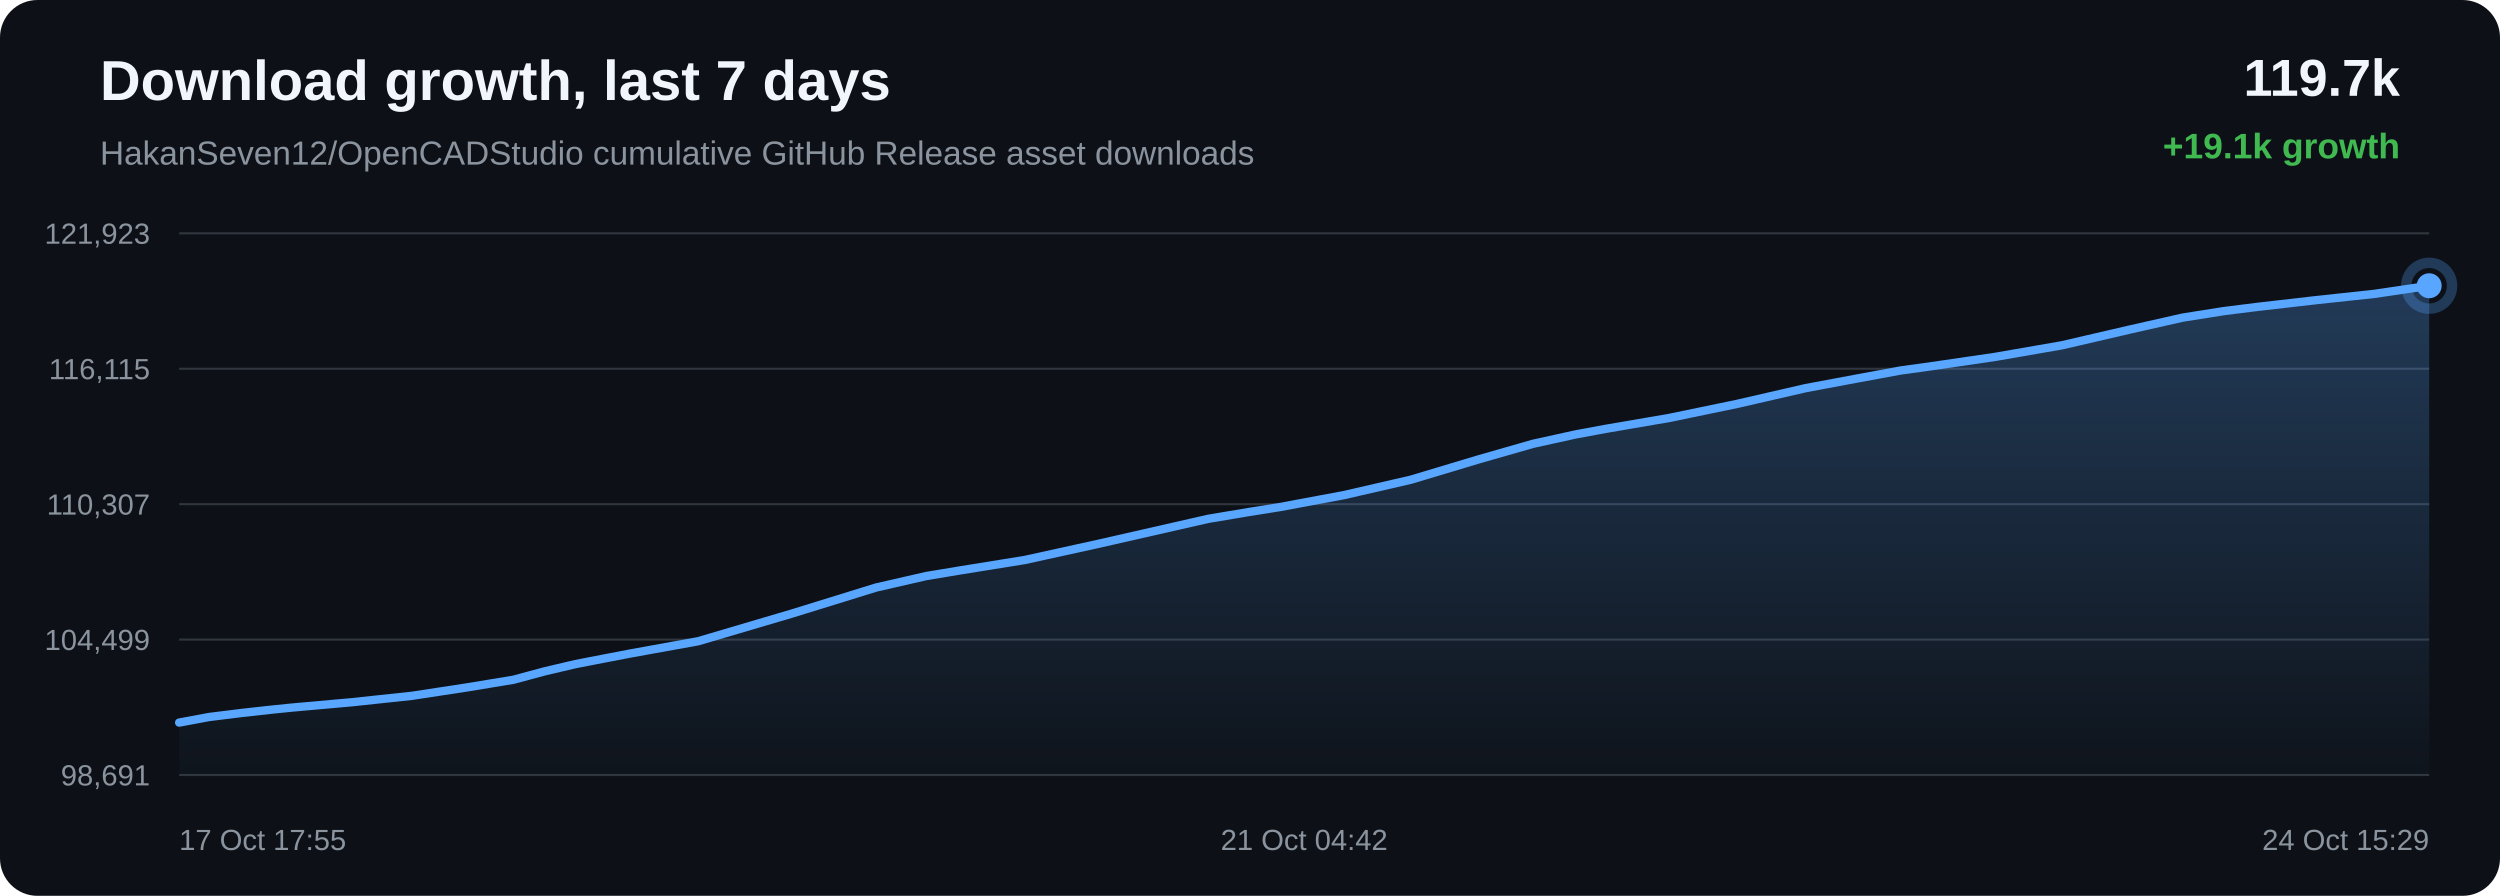
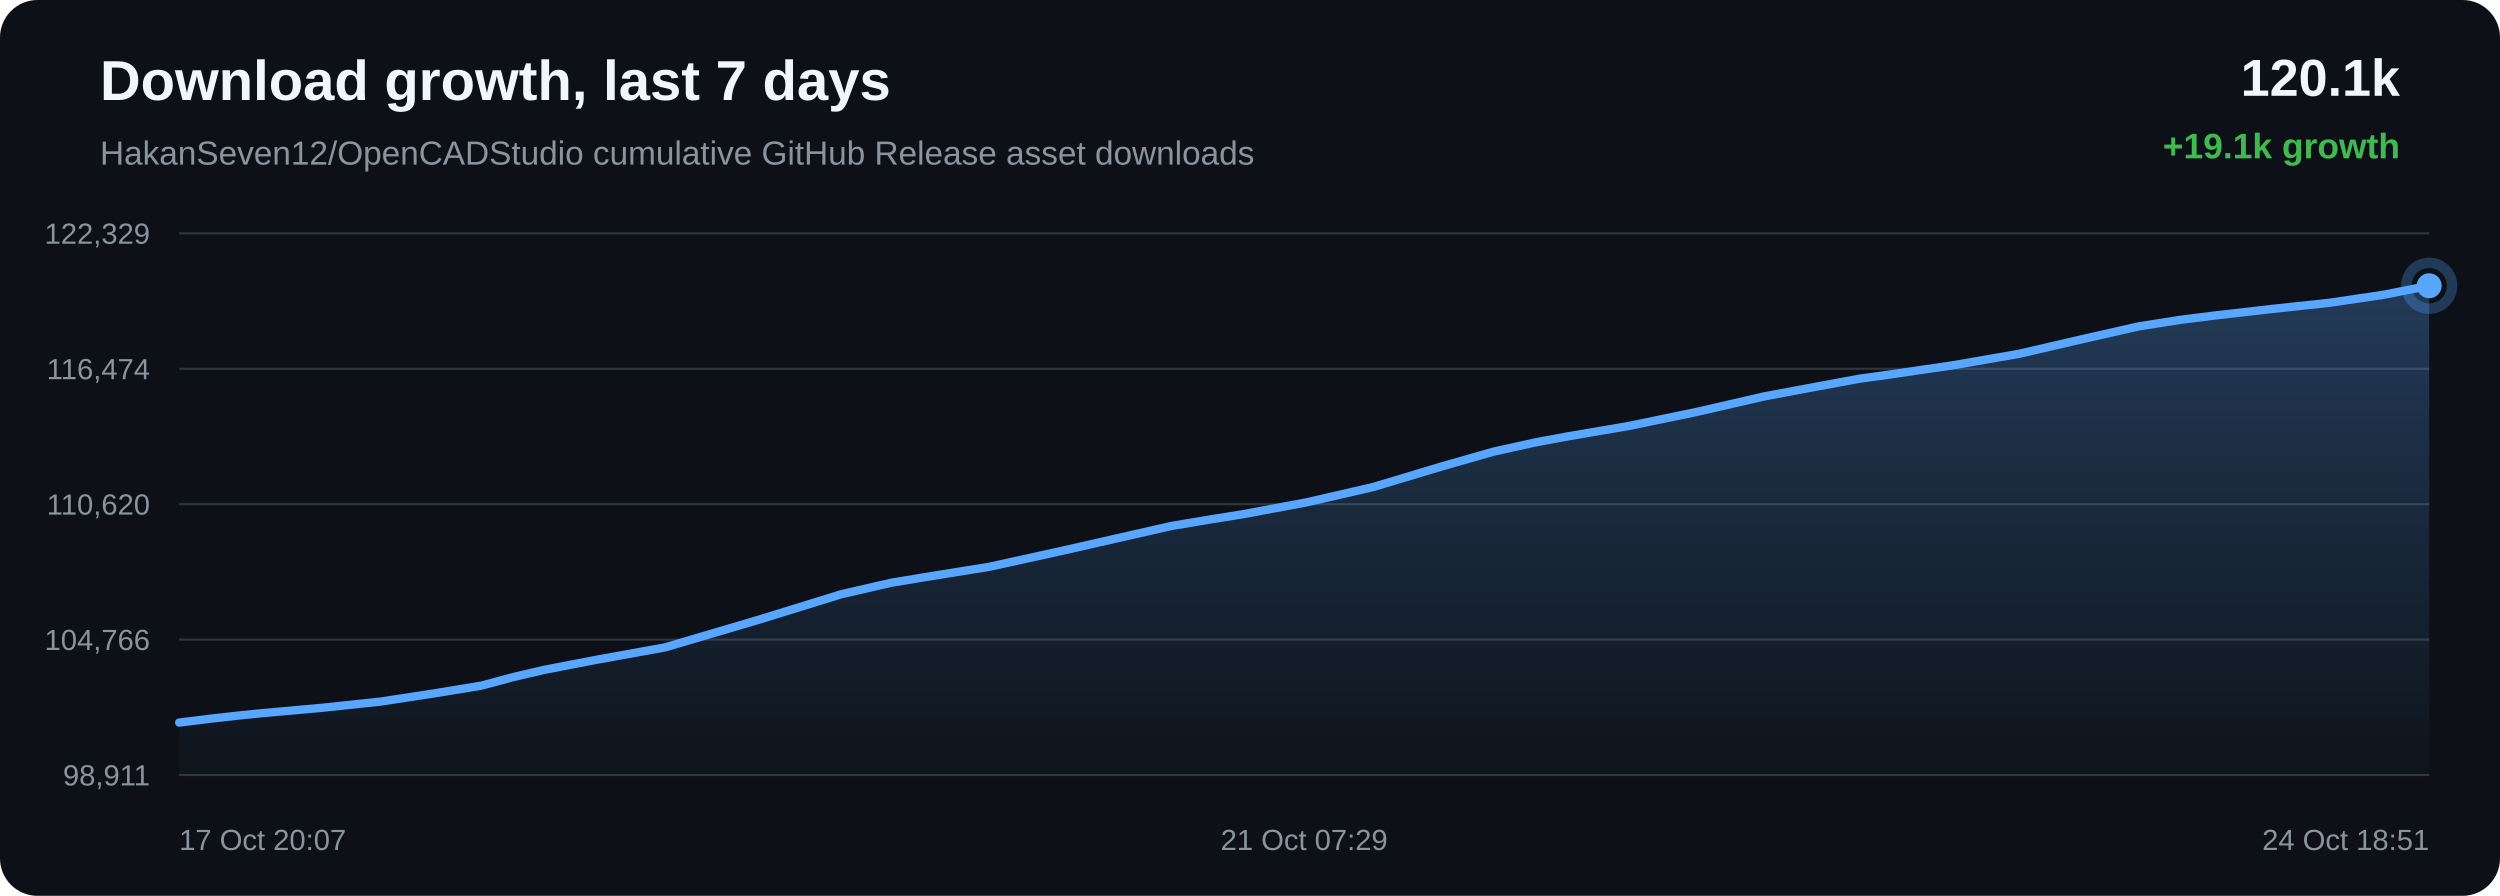
<svg xmlns="http://www.w3.org/2000/svg" width="1200" height="430" viewBox="0 0 1200 430">
  <defs>
    <linearGradient id="area" x1="0" x2="0" y1="0" y2="1">
      <stop offset="0%" stop-color="#58a6ff" stop-opacity="0.28" />
      <stop offset="100%" stop-color="#58a6ff" stop-opacity="0.02" />
    </linearGradient>
  </defs>
  <rect width="100%" height="100%" rx="18" fill="#0d1117" />
  <text x="48" y="48" fill="#f0f6fc" font-family="Arial, sans-serif" font-size="27" font-weight="700">Download growth, last 7 days</text>
  <text x="48" y="79" fill="#8b949e" font-family="Arial, sans-serif" font-size="16">HakanSeven12/OpenCADStudio cumulative GitHub Release asset downloads</text>
-   <text x="1152" y="46" text-anchor="end" fill="#f0f6fc" font-family="Arial, sans-serif" font-size="25" font-weight="700">119.7k</text>
+   <text x="1152" y="46" text-anchor="end" fill="#f0f6fc" font-family="Arial, sans-serif" font-size="25" font-weight="700">120.1k</text>
  <text x="1152" y="76" text-anchor="end" fill="#3fb950" font-family="Arial, sans-serif" font-size="17" font-weight="700">+19.1k growth</text>
  <line x1="86" y1="112.00" x2="1166" y2="112.00" stroke="#30363d" stroke-width="1" />
  <line x1="86" y1="177.00" x2="1166" y2="177.00" stroke="#30363d" stroke-width="1" />
  <line x1="86" y1="242.00" x2="1166" y2="242.00" stroke="#30363d" stroke-width="1" />
  <line x1="86" y1="307.00" x2="1166" y2="307.00" stroke="#30363d" stroke-width="1" />
  <line x1="86" y1="372.00" x2="1166" y2="372.00" stroke="#30363d" stroke-width="1" />
-   <text x="72" y="117.00" text-anchor="end" fill="#8b949e" font-family="Arial, sans-serif" font-size="14">121,923</text>
-   <text x="72" y="182.00" text-anchor="end" fill="#8b949e" font-family="Arial, sans-serif" font-size="14">116,115</text>
-   <text x="72" y="247.00" text-anchor="end" fill="#8b949e" font-family="Arial, sans-serif" font-size="14">110,307</text>
-   <text x="72" y="312.00" text-anchor="end" fill="#8b949e" font-family="Arial, sans-serif" font-size="14">104,499</text>
-   <text x="72" y="377.00" text-anchor="end" fill="#8b949e" font-family="Arial, sans-serif" font-size="14">98,691</text>
-   <path d="M 86.00 346.84 L 100.27 344.18 L 115.88 342.24 L 129.39 340.73 L 140.22 339.63 L 168.91 337.07 L 197.76 333.99 L 224.64 329.88 L 246.44 326.28 L 261.60 322.20 L 276.31 318.75 L 289.16 316.26 L 302.51 313.69 L 335.12 307.79 L 380.02 294.54 L 420.50 282.02 L 444.58 276.50 L 460.61 273.84 L 491.84 268.80 L 526.69 261.15 L 579.93 249.04 L 599.50 245.76 L 614.31 243.40 L 645.15 237.64 L 677.27 230.25 L 709.82 220.48 L 735.79 213.04 L 756.17 208.55 L 770.71 205.85 L 801.33 200.60 L 833.97 193.83 L 866.65 186.32 L 891.70 181.63 L 912.32 177.83 L 927.33 175.75 L 957.84 171.28 L 989.73 165.74 L 1021.71 158.32 L 1047.69 152.45 L 1067.43 149.33 L 1083.51 147.31 L 1111.45 144.10 L 1139.78 141.05 L 1166.00 137.16 L 1166.00 372.00 L 86.00 372.00 Z" fill="url(#area)" />
-   <path d="M 86.00 346.84 L 100.27 344.18 L 115.88 342.24 L 129.39 340.73 L 140.22 339.63 L 168.91 337.07 L 197.76 333.99 L 224.64 329.88 L 246.44 326.28 L 261.60 322.20 L 276.31 318.75 L 289.16 316.26 L 302.51 313.69 L 335.12 307.79 L 380.02 294.54 L 420.50 282.02 L 444.58 276.50 L 460.61 273.84 L 491.84 268.80 L 526.69 261.15 L 579.93 249.04 L 599.50 245.76 L 614.31 243.40 L 645.15 237.64 L 677.27 230.25 L 709.82 220.48 L 735.79 213.04 L 756.17 208.55 L 770.71 205.85 L 801.33 200.60 L 833.97 193.83 L 866.65 186.32 L 891.70 181.63 L 912.32 177.83 L 927.33 175.75 L 957.84 171.28 L 989.73 165.74 L 1021.71 158.32 L 1047.69 152.45 L 1067.43 149.33 L 1083.51 147.31 L 1111.45 144.10 L 1139.78 141.05 L 1166.00 137.16" fill="none" stroke="#58a6ff" stroke-width="4" stroke-linecap="round" stroke-linejoin="round" />
+   <text x="72" y="117.00" text-anchor="end" fill="#8b949e" font-family="Arial, sans-serif" font-size="14">122,329</text>
+   <text x="72" y="182.00" text-anchor="end" fill="#8b949e" font-family="Arial, sans-serif" font-size="14">116,474</text>
+   <text x="72" y="247.00" text-anchor="end" fill="#8b949e" font-family="Arial, sans-serif" font-size="14">110,620</text>
+   <text x="72" y="312.00" text-anchor="end" fill="#8b949e" font-family="Arial, sans-serif" font-size="14">104,766</text>
+   <text x="72" y="377.00" text-anchor="end" fill="#8b949e" font-family="Arial, sans-serif" font-size="14">98,911</text>
+   <path d="M 86.00 346.84 L 101.50 344.92 L 114.91 343.42 L 125.67 342.33 L 154.15 339.79 L 182.80 336.74 L 209.49 332.65 L 231.13 329.09 L 246.19 325.04 L 260.79 321.62 L 273.56 319.14 L 286.82 316.60 L 319.19 310.75 L 363.78 297.60 L 403.97 285.18 L 427.88 279.70 L 443.80 277.06 L 474.81 272.07 L 509.41 264.47 L 562.28 252.46 L 581.70 249.21 L 596.41 246.86 L 627.03 241.15 L 658.93 233.82 L 691.25 224.12 L 717.04 216.74 L 737.28 212.29 L 751.71 209.61 L 782.11 204.41 L 814.53 197.69 L 846.98 190.24 L 871.85 185.59 L 892.32 181.81 L 907.23 179.75 L 937.53 175.32 L 969.18 169.82 L 1000.94 162.46 L 1026.74 156.63 L 1046.34 153.55 L 1062.31 151.54 L 1090.04 148.35 L 1118.18 145.33 L 1144.21 141.47 L 1166.00 137.16 L 1166.00 372.00 L 86.00 372.00 Z" fill="url(#area)" />
+   <path d="M 86.00 346.84 L 101.50 344.92 L 114.91 343.42 L 125.67 342.33 L 154.15 339.79 L 182.80 336.74 L 209.49 332.65 L 231.13 329.09 L 246.19 325.04 L 260.79 321.62 L 273.56 319.14 L 286.82 316.60 L 319.19 310.75 L 363.78 297.60 L 403.97 285.18 L 427.88 279.70 L 443.80 277.06 L 474.81 272.07 L 509.41 264.47 L 562.28 252.46 L 581.70 249.21 L 596.41 246.86 L 627.03 241.15 L 658.93 233.82 L 691.25 224.12 L 717.04 216.74 L 737.28 212.29 L 751.71 209.61 L 782.11 204.41 L 814.53 197.69 L 846.98 190.24 L 871.85 185.59 L 892.32 181.81 L 907.23 179.75 L 937.53 175.32 L 969.18 169.82 L 1000.94 162.46 L 1026.74 156.63 L 1046.34 153.55 L 1062.31 151.54 L 1090.04 148.35 L 1118.18 145.33 L 1144.21 141.47 L 1166.00 137.16" fill="none" stroke="#58a6ff" stroke-width="4" stroke-linecap="round" stroke-linejoin="round" />
  <circle cx="1166.00" cy="137.16" r="6" fill="#58a6ff" />
  <circle cx="1166.00" cy="137.16" r="11" fill="none" stroke="#58a6ff" stroke-opacity="0.28" stroke-width="5" />
-   <text x="86.00" y="408" text-anchor="start" fill="#8b949e" font-family="Arial, sans-serif" font-size="14">17 Oct 17:55</text>
-   <text x="626.00" y="408" text-anchor="middle" fill="#8b949e" font-family="Arial, sans-serif" font-size="14">21 Oct 04:42</text>
-   <text x="1166.00" y="408" text-anchor="end" fill="#8b949e" font-family="Arial, sans-serif" font-size="14">24 Oct 15:29</text>
+   <text x="86.00" y="408" text-anchor="start" fill="#8b949e" font-family="Arial, sans-serif" font-size="14">17 Oct 20:07</text>
+   <text x="626.00" y="408" text-anchor="middle" fill="#8b949e" font-family="Arial, sans-serif" font-size="14">21 Oct 07:29</text>
+   <text x="1166.00" y="408" text-anchor="end" fill="#8b949e" font-family="Arial, sans-serif" font-size="14">24 Oct 18:51</text>
</svg>
